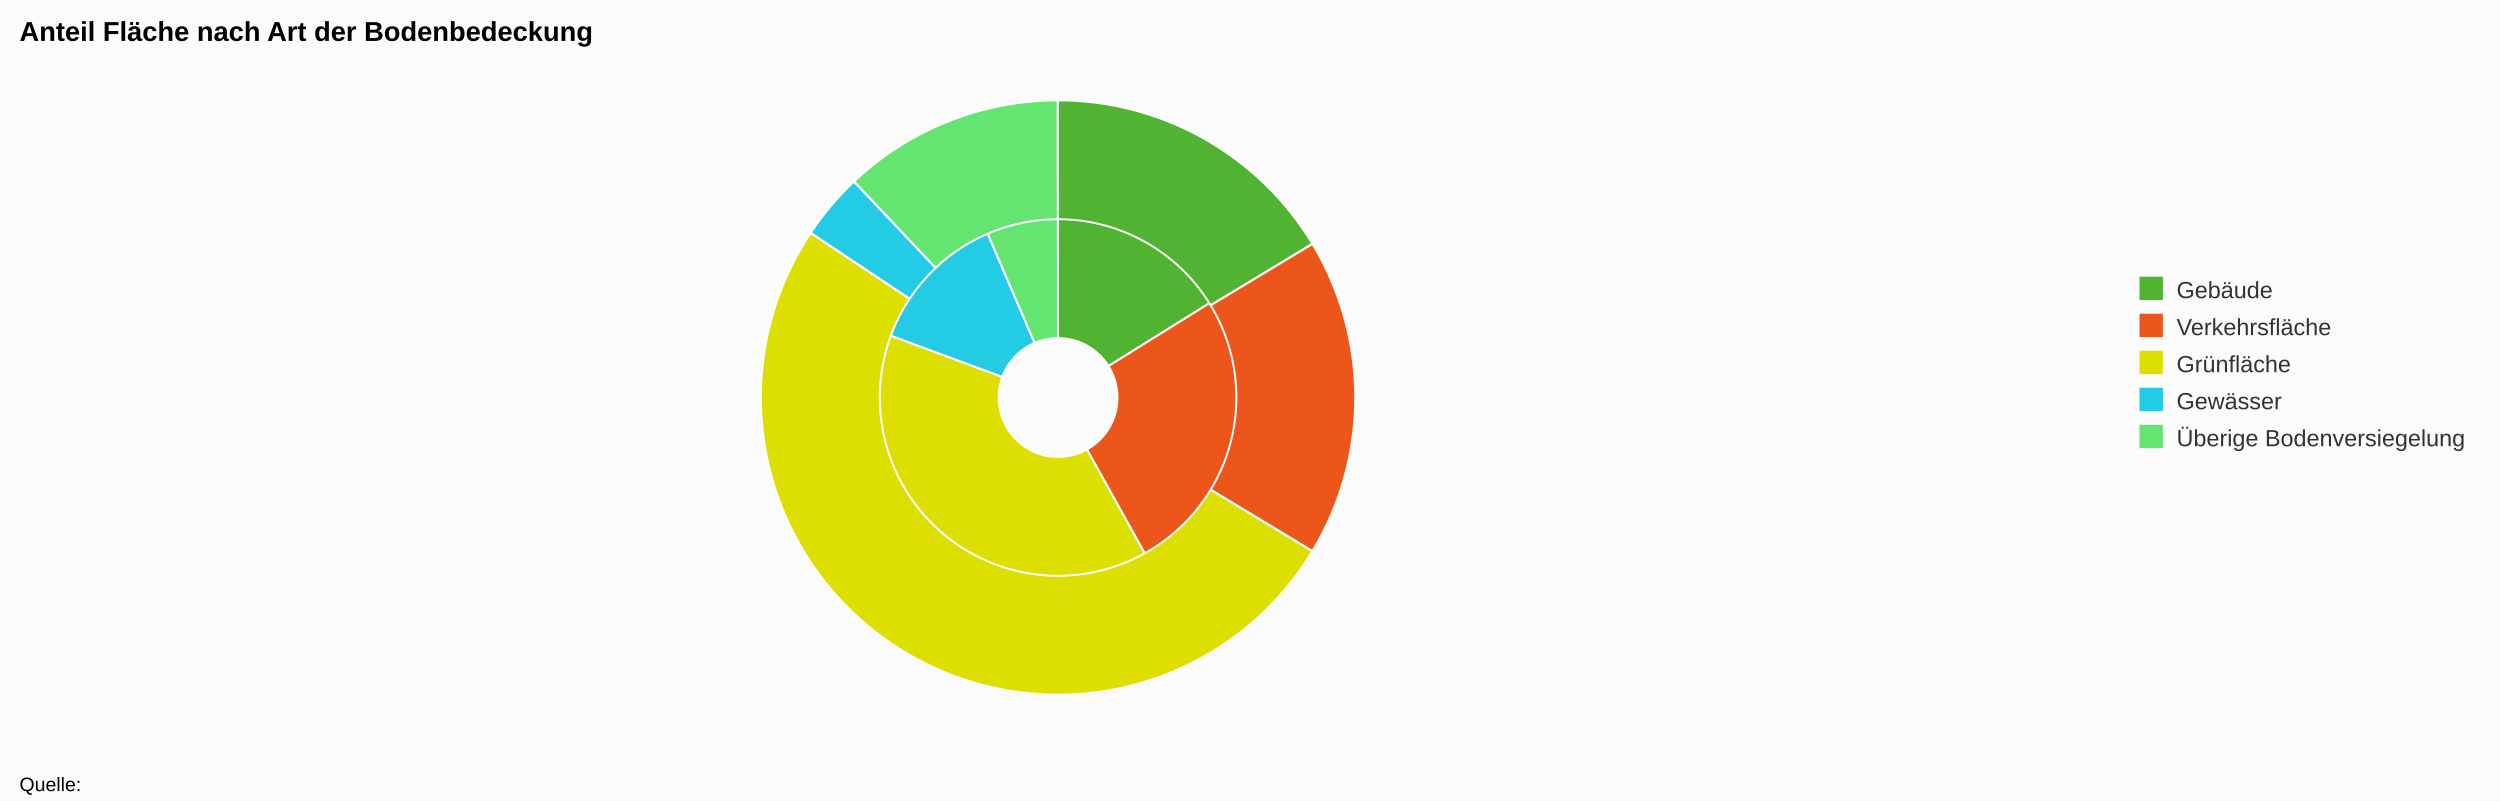
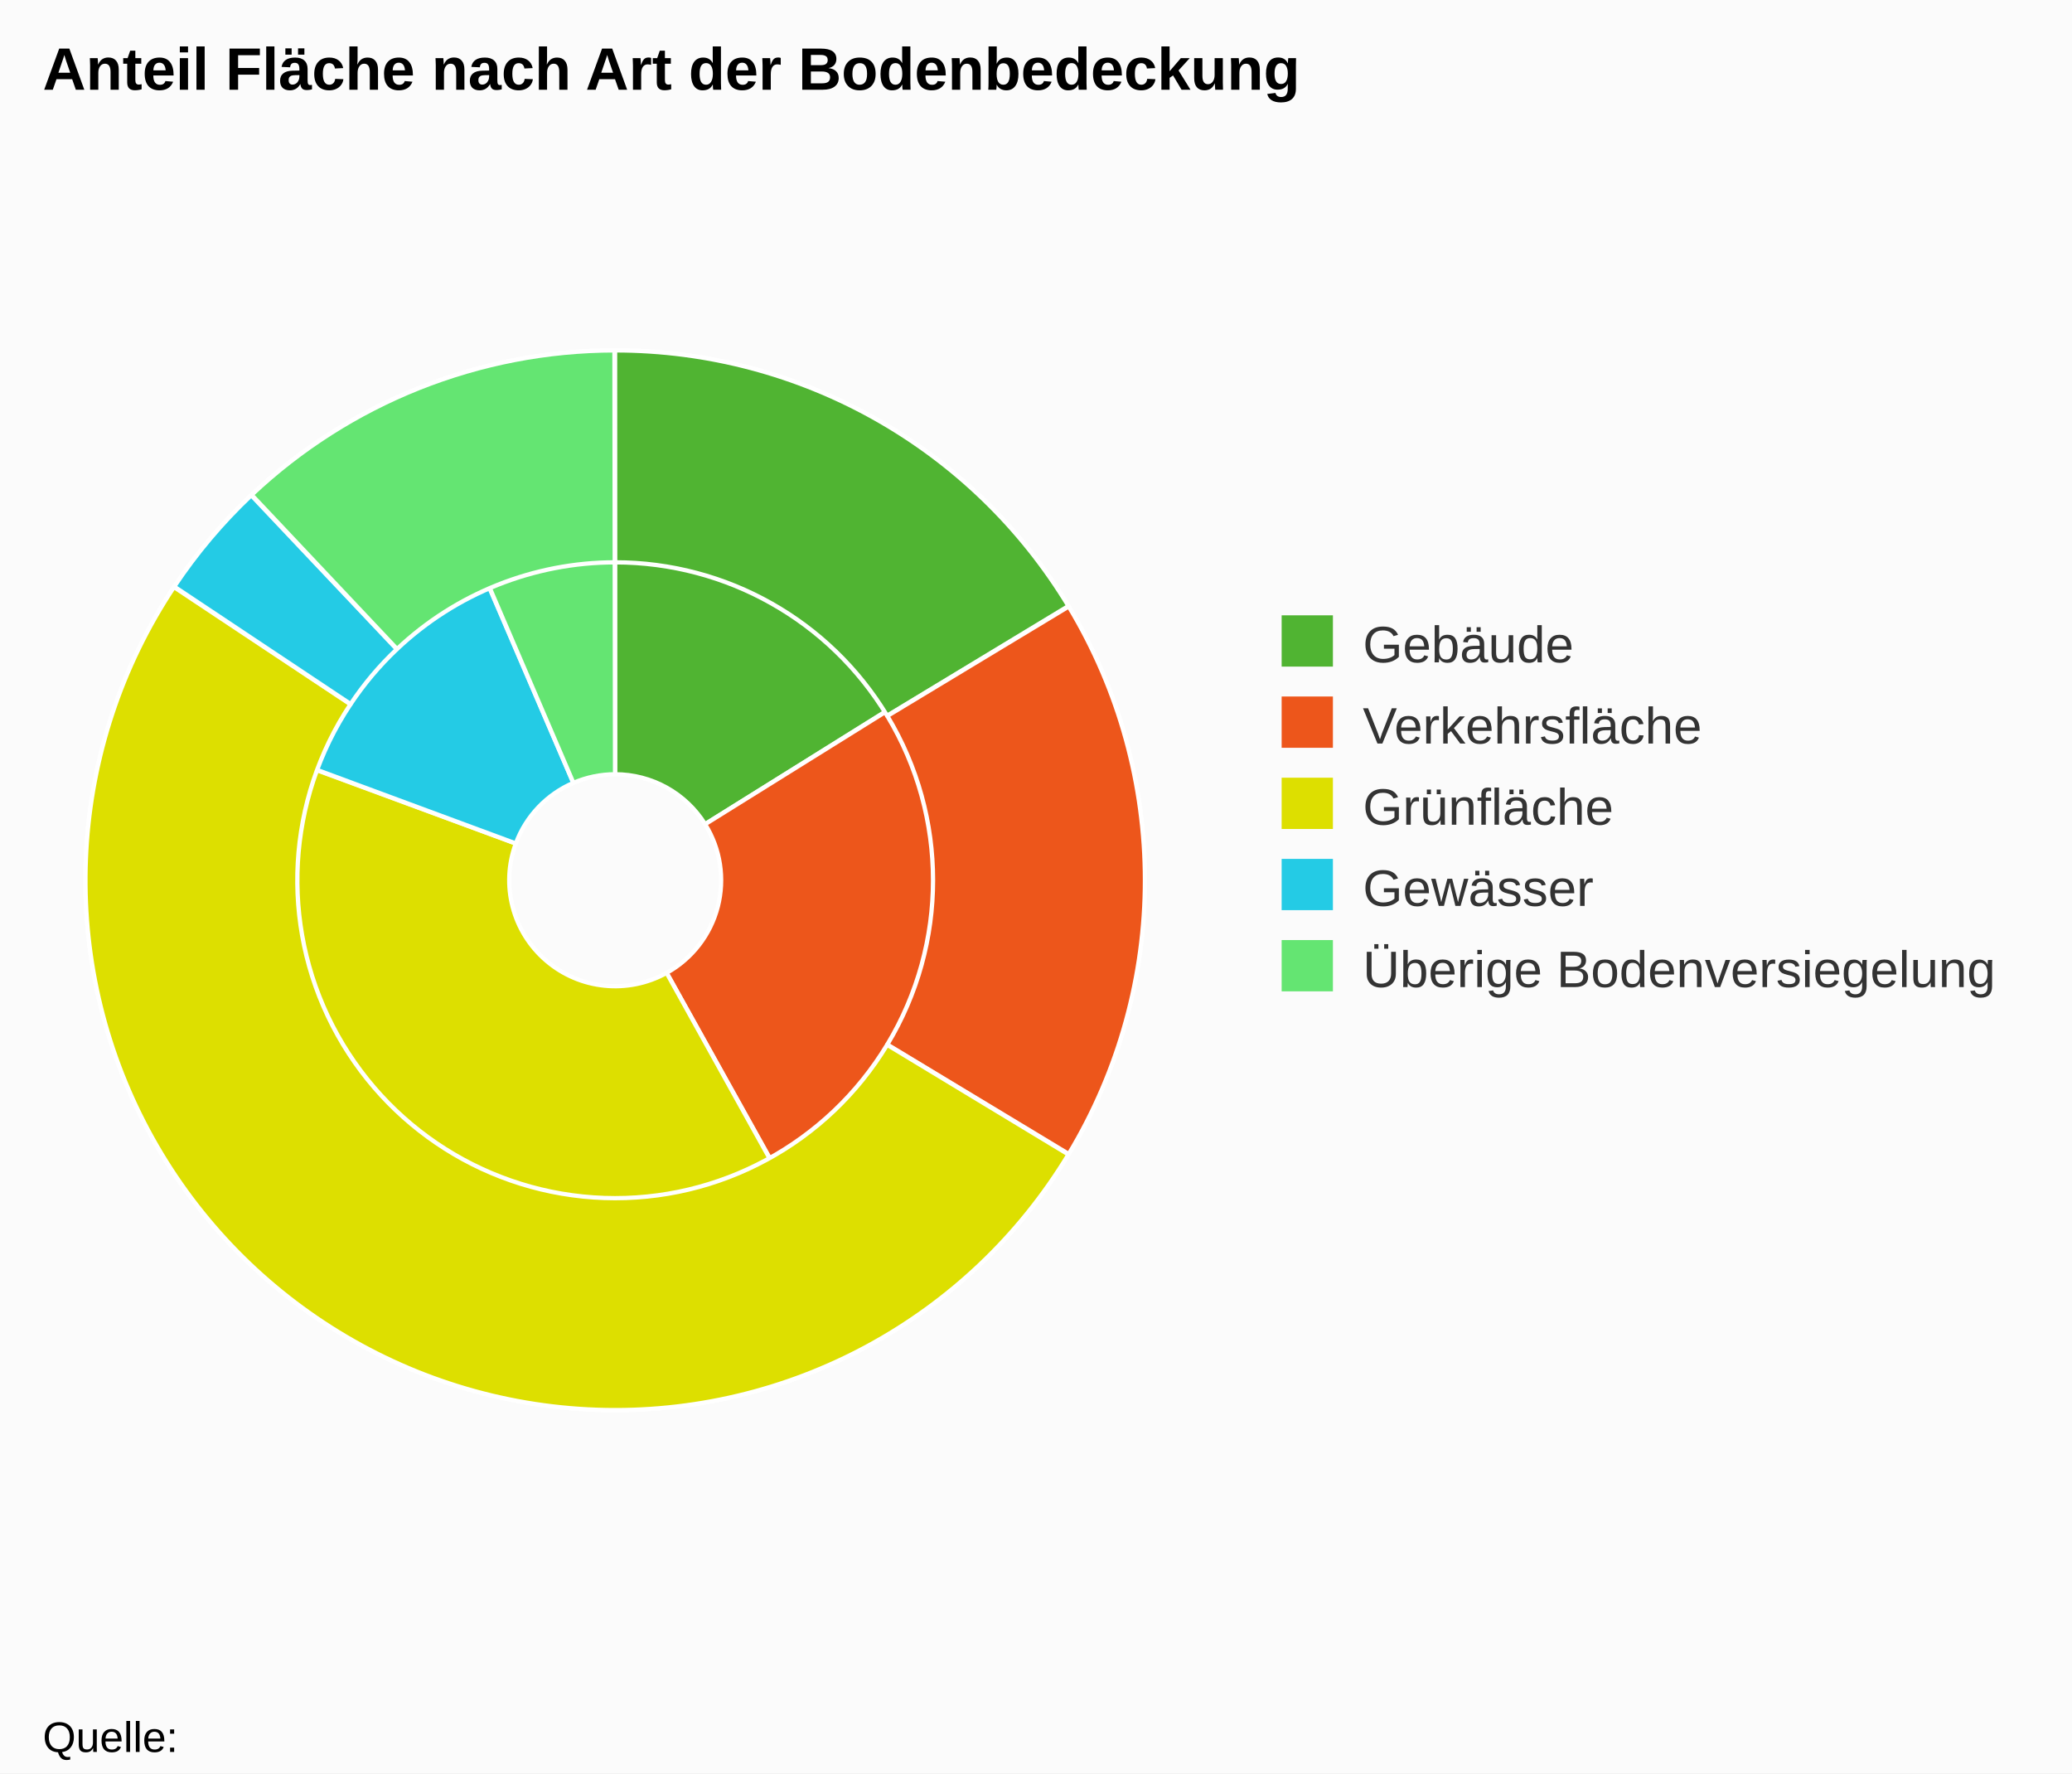
- <svg xmlns="http://www.w3.org/2000/svg" class="highcharts-root" viewBox="0 0 1283 411" font-family="Arial" font-size="12">
-   <rect fill="#fbfbfb" class="highcharts-background" width="1283" height="411" rx="0" ry="0" />
-   <path fill="none" class="highcharts-plot-background" d="M10 41h1066v325H10z" />
-   <path fill="none" class="highcharts-plot-border" d="M10 41h1066v325H10z" />
+ <svg xmlns="http://www.w3.org/2000/svg" class="highcharts-root" viewBox="0 0 485 415" font-family="Arial" font-size="12">
+   <rect fill="#fbfbfb" class="highcharts-background" width="485" height="415" rx="0" ry="0" />
+   <path fill="none" class="highcharts-plot-background" d="M10 41h268v329H10z" />
+   <path fill="none" class="highcharts-plot-border" d="M10 41h268v329H10z" />
  <g class="highcharts-series-group">
    <g class="highcharts-series highcharts-series-0 highcharts-pie-series highcharts-color-undefined highcharts-tracker" cursor="true">
-       <path fill="#50B432" d="M542.969 51.5a152.5 152.5 0 0 1 129.4 71.753L568.873 187.85a30.5 30.5 0 0 0-25.88-14.351z" class="highcharts-point highcharts-color-0" stroke="#fff" stroke-linejoin="round" />
-       <path fill="#ED561B" d="M672.449 123.382a152.5 152.5 0 0 1-55.295 213.875L557.83 230.651a30.5 30.5 0 0 0 11.059-42.775z" class="highcharts-point highcharts-color-1" stroke="#fff" stroke-linejoin="round" />
-       <path fill="#DDDF00" d="M617.02 337.331a152.5 152.5 0 0 1-217.095-186.11l114.46 42.223a30.5 30.5 0 0 0 43.42 37.222z" class="highcharts-point highcharts-color-2" stroke="#fff" stroke-linejoin="round" />
-       <path fill="#24CBE5" d="M399.978 151.077a152.5 152.5 0 0 1 82.74-87.157l48.226 112.064a30.5 30.5 0 0 0-16.548 17.431z" class="highcharts-point highcharts-color-3" stroke="#fff" stroke-linejoin="round" />
-       <path fill="#64E572" d="M482.858 63.86a152.5 152.5 0 0 1 59.93-12.36l.17 122a30.5 30.5 0 0 0-11.986 2.472z" class="highcharts-point highcharts-color-4" stroke="#fff" stroke-linejoin="round" />
+       <path fill="#50B432" d="M143.975 82a124 124 0 0 1 105.216 58.343l-84.153 52.526a24.8 24.8 0 0 0-21.043-11.669z" class="highcharts-point highcharts-color-0" stroke="#fff" stroke-linejoin="round" />
+       <path fill="#ED561B" d="M249.257 140.448a124 124 0 0 1-44.962 173.905l-48.236-86.682a24.8 24.8 0 0 0 8.992-34.781z" class="highcharts-point highcharts-color-1" stroke="#fff" stroke-linejoin="round" />
+       <path fill="#DDDF00" d="M204.187 314.414a124 124 0 0 1-176.524-151.33l93.07 34.333a24.8 24.8 0 0 0 35.304 30.266z" class="highcharts-point highcharts-color-2" stroke="#fff" stroke-linejoin="round" />
+       <path fill="#24CBE5" d="M27.706 162.968a124 124 0 0 1 67.277-70.869l39.214 91.12a24.8 24.8 0 0 0-13.456 14.175z" class="highcharts-point highcharts-color-3" stroke="#fff" stroke-linejoin="round" />
+       <path fill="#64E572" d="M95.097 92.05A124 124 0 0 1 143.827 82l.139 99.2a24.8 24.8 0 0 0-9.747 2.01z" class="highcharts-point highcharts-color-4" stroke="#fff" stroke-linejoin="round" />
    </g>
    <g class="highcharts-series highcharts-series-1 highcharts-pie-series highcharts-color-undefined highcharts-tracker" cursor="true">
-       <path fill="#50B432" d="M542.969 51.5a152.5 152.5 0 0 1 130.517 73.572l-52.194 31.571a91.5 91.5 0 0 0-78.31-44.143z" class="highcharts-point highcharts-color-0" stroke="#fff" stroke-linejoin="round" />
-       <path fill="#ED561B" d="M673.565 125.202a152.5 152.5 0 0 1 0 157.596l-52.226-31.52a91.5 91.5 0 0 0 0-94.557z" class="highcharts-point highcharts-color-1" stroke="#fff" stroke-linejoin="round" />
-       <path fill="#DDDF00" d="M673.486 282.928a152.5 152.5 0 1 1-257.508-163.317l50.809 33.755a91.5 91.5 0 1 0 154.505 97.991z" class="highcharts-point highcharts-color-2" stroke="#fff" stroke-linejoin="round" />
-       <path fill="#24CBE5" d="M416.062 119.484a152.5 152.5 0 0 1 22.166-26.295l41.91 44.324a91.5 91.5 0 0 0-13.3 15.777z" class="highcharts-point highcharts-color-3" stroke="#fff" stroke-linejoin="round" />
-       <path fill="#64E572" d="M438.34 93.084A152.5 152.5 0 0 1 542.787 51.5l.085 61a91.5 91.5 0 0 0-62.67 24.95z" class="highcharts-point highcharts-color-4" stroke="#fff" stroke-linejoin="round" />
+       <path fill="#50B432" d="M143.975 82A124 124 0 0 1 250.1 141.822l-42.44 25.671a74.4 74.4 0 0 0-63.675-35.893z" class="highcharts-point highcharts-color-0" stroke="#fff" stroke-linejoin="round" />
+       <path fill="#ED561B" d="M250.164 141.928a124 124 0 0 1 0 128.144l-42.466-25.629a74.4 74.4 0 0 0 0-76.886z" class="highcharts-point highcharts-color-1" stroke="#fff" stroke-linejoin="round" />
+       <path fill="#DDDF00" d="M250.1 270.178A124 124 0 1 1 40.716 137.382l41.314 27.447a74.4 74.4 0 1 0 125.63 79.678z" class="highcharts-point highcharts-color-2" stroke="#fff" stroke-linejoin="round" />
+       <path fill="#24CBE5" d="M40.785 137.279a124 124 0 0 1 18.024-21.381l34.076 36.04a74.4 74.4 0 0 0-10.814 12.83z" class="highcharts-point highcharts-color-3" stroke="#fff" stroke-linejoin="round" />
+       <path fill="#64E572" d="M58.899 115.812A124 124 0 0 1 143.828 82l.069 49.6a74.4 74.4 0 0 0-50.958 20.287z" class="highcharts-point highcharts-color-4" stroke="#fff" stroke-linejoin="round" />
    </g>
  </g>
  <text x="10" class="highcharts-title" y="21" color="#000" font-size="14" font-weight="700">
    <tspan>Anteil Fläche nach Art der Bodenbedeckung</tspan>
  </text>
-   <g class="highcharts-legend" transform="translate(1088 135)">
+   <g class="highcharts-legend" transform="translate(290 137)">
    <rect fill="none" class="highcharts-legend-box" rx="0" ry="0" width="185" height="106" />
    <g class="highcharts-legend-item highcharts-pie-series highcharts-color-0">
      <text x="21" y="15" color="#333" font-weight="400" cursor="pointer" fill="#333" transform="translate(8 3)">
                Gebäude
            </text>
      <path fill="#50B432" class="highcharts-point" d="M10 7h12v12H10z" />
    </g>
    <g class="highcharts-legend-item highcharts-pie-series highcharts-color-1">
      <text x="21" y="15" color="#333" font-weight="400" cursor="pointer" fill="#333" transform="translate(8 22)">
                Verkehrsfläche
            </text>
      <path fill="#ED561B" class="highcharts-point" d="M10 26h12v12H10z" />
    </g>
    <g class="highcharts-legend-item highcharts-pie-series highcharts-color-2">
      <text x="21" y="15" color="#333" font-weight="400" cursor="pointer" fill="#333" transform="translate(8 41)">
                Grünfläche
            </text>
      <path fill="#DDDF00" class="highcharts-point" d="M10 45h12v12H10z" />
    </g>
    <g class="highcharts-legend-item highcharts-pie-series highcharts-color-3">
      <text x="21" y="15" color="#333" font-weight="400" cursor="pointer" fill="#333" transform="translate(8 60)">
                Gewässer
            </text>
      <path fill="#24CBE5" class="highcharts-point" d="M10 64h12v12H10z" />
    </g>
    <g class="highcharts-legend-item highcharts-pie-series highcharts-color-4">
      <text x="21" y="15" color="#333" font-weight="400" cursor="pointer" fill="#333" transform="translate(8 79)">
        <tspan>Überige Bodenversiegelung</tspan>
      </text>
      <path fill="#64E572" class="highcharts-point" d="M10 83h12v12H10z" />
    </g>
  </g>
-   <text x="10" class="highcharts-credits" y="406" cursor="default" color="#000" font-size="10">
+   <text x="10" class="highcharts-credits" y="410" cursor="default" color="#000" font-size="10">
    <tspan>Quelle:</tspan>
  </text>
</svg>
